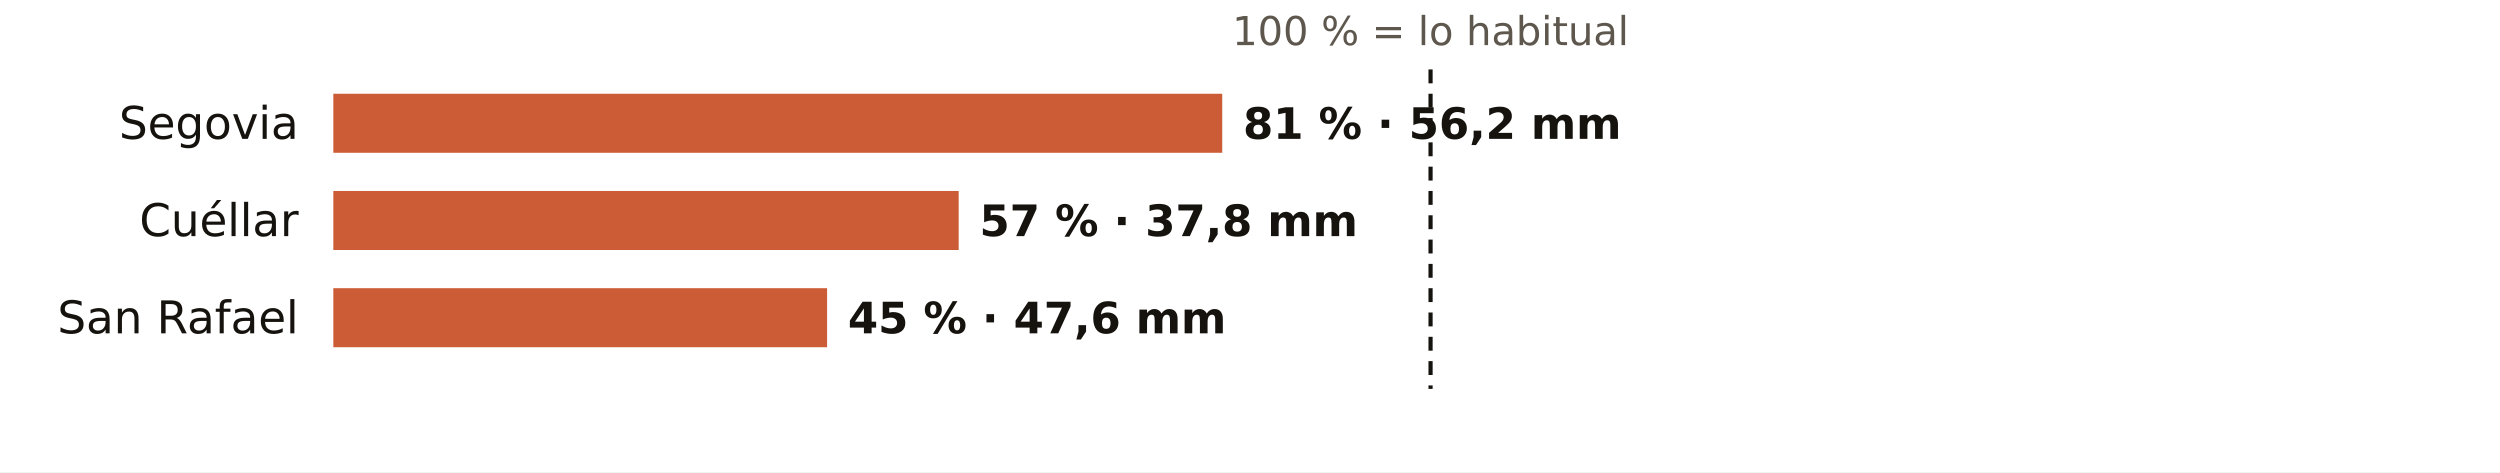
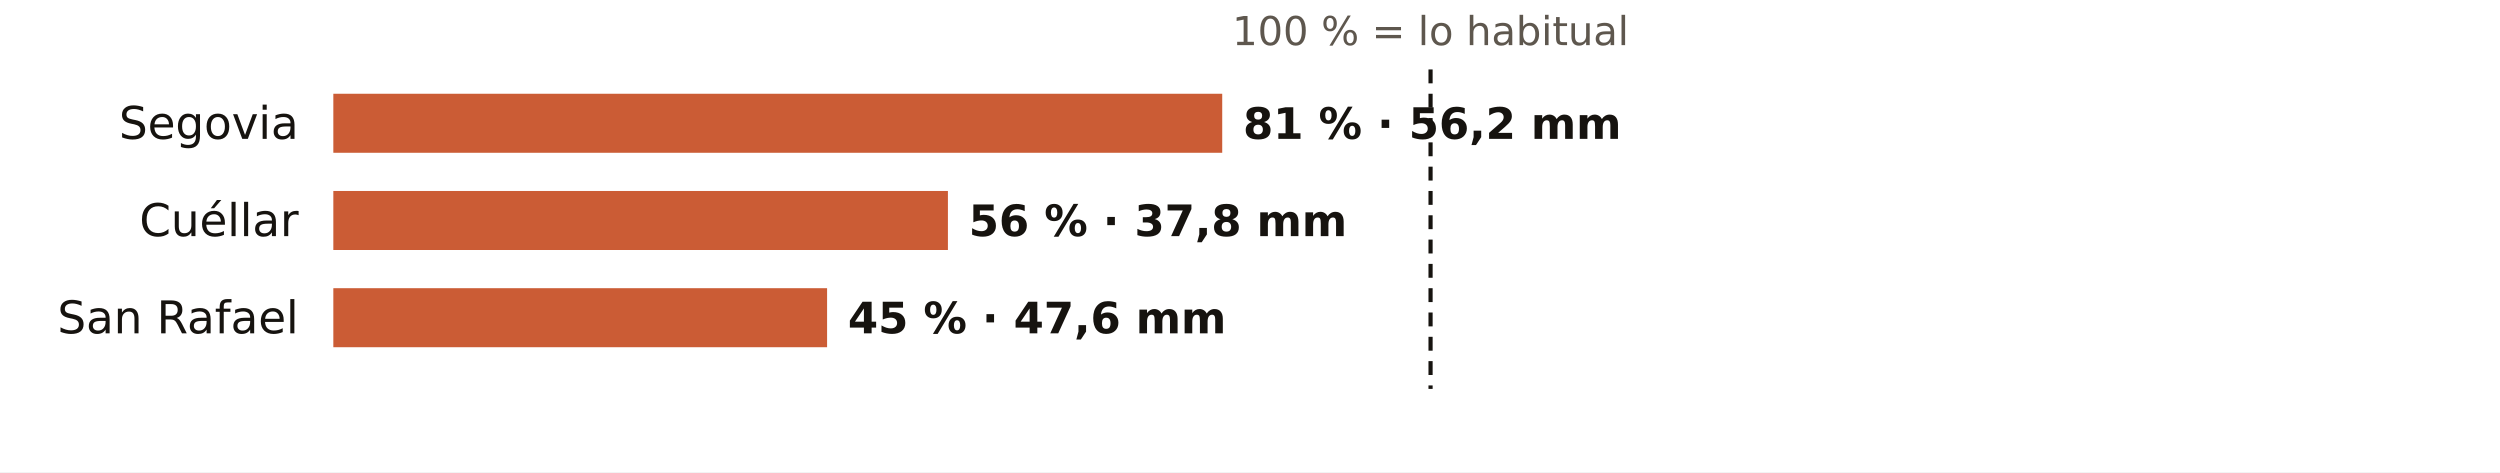
<svg xmlns="http://www.w3.org/2000/svg" viewBox="0 0 720 136" width="720" height="136" role="img" aria-label="El otoño en los pluviómetros de AEMET de Segovia: % de lo habitual">
  <rect width="720" height="136" fill="#FFFFFF" />
  <text x="412.0" y="13.0" font-size="11.5" fill="#5E574E" text-anchor="middle" font-weight="400" font-family="Public Sans, DejaVu Sans, Arial, sans-serif">100 % = lo habitual</text>
  <text x="86.0" y="40.0" font-size="13" fill="#16130F" text-anchor="end" font-weight="500" font-family="Public Sans, DejaVu Sans, Arial, sans-serif">Segovia</text>
  <rect x="96" y="27" width="256.0" height="17" fill="#C4461A" opacity="0.88" />
  <text x="358.0" y="40.0" font-size="12.5" fill="#16130F" text-anchor="start" font-weight="600" font-family="Public Sans, DejaVu Sans, Arial, sans-serif">81 % · 56,2 mm</text>
  <text x="86.0" y="68.0" font-size="13" fill="#16130F" text-anchor="end" font-weight="500" font-family="Public Sans, DejaVu Sans, Arial, sans-serif">Cuéllar</text>
-   <rect x="96" y="55" width="180.1" height="17" fill="#C4461A" opacity="0.88" />
-   <text x="282.1" y="68.0" font-size="12.5" fill="#16130F" text-anchor="start" font-weight="600" font-family="Public Sans, DejaVu Sans, Arial, sans-serif">57 % · 37,8 mm</text>
+   <rect x="96" y="55" width="177.0" height="17" fill="#C4461A" opacity="0.88" />
+   <text x="279.0" y="68.0" font-size="12.5" fill="#16130F" text-anchor="start" font-weight="600" font-family="Public Sans, DejaVu Sans, Arial, sans-serif">56 % · 37,8 mm</text>
  <text x="86.0" y="96.0" font-size="13" fill="#16130F" text-anchor="end" font-weight="500" font-family="Public Sans, DejaVu Sans, Arial, sans-serif">San Rafael</text>
  <rect x="96" y="83" width="142.2" height="17" fill="#C4461A" opacity="0.88" />
  <text x="244.2" y="96.0" font-size="12.5" fill="#16130F" text-anchor="start" font-weight="600" font-family="Public Sans, DejaVu Sans, Arial, sans-serif">45 % · 47,6 mm</text>
  <line x1="412.0" x2="412.0" y1="20" y2="112" stroke="#16130F" stroke-width="1.2" stroke-dasharray="4 3" />
</svg>
